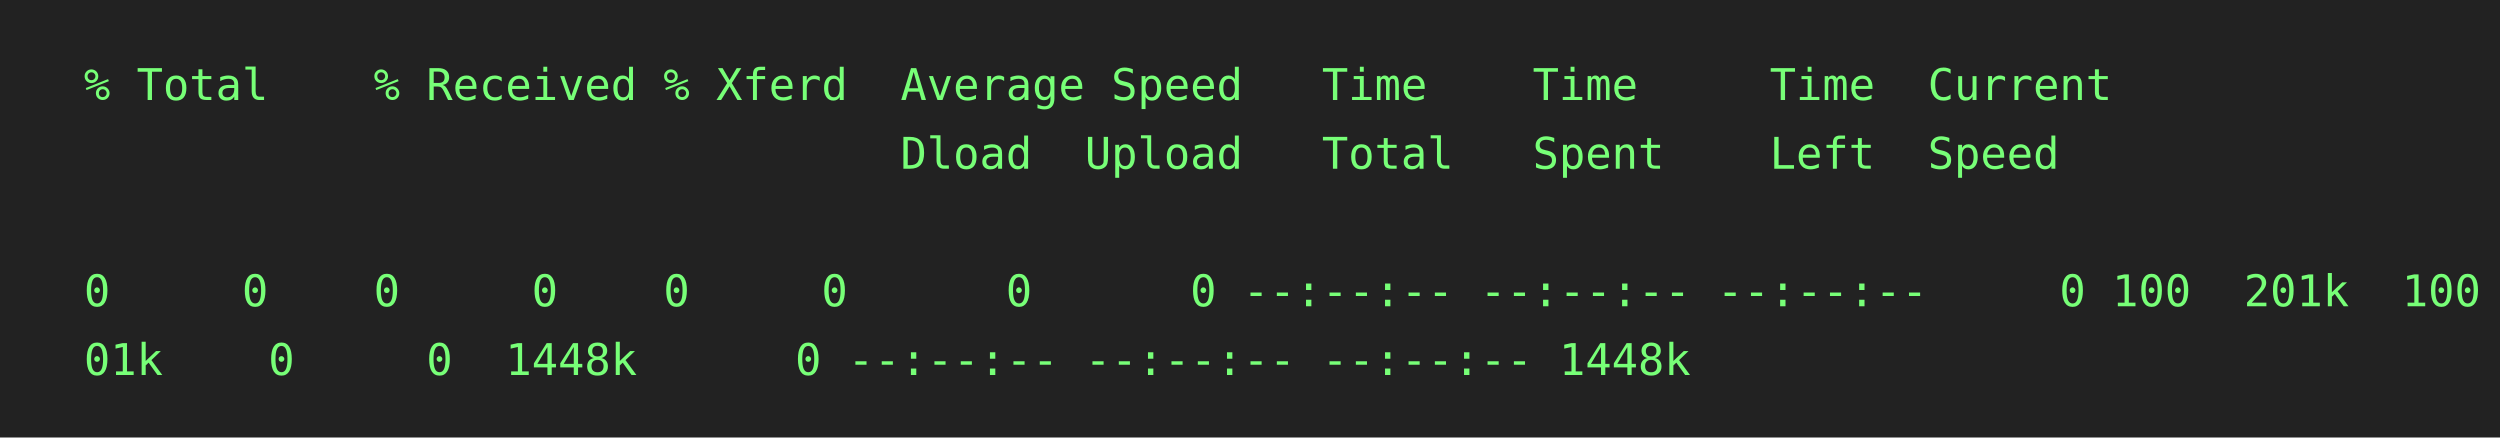
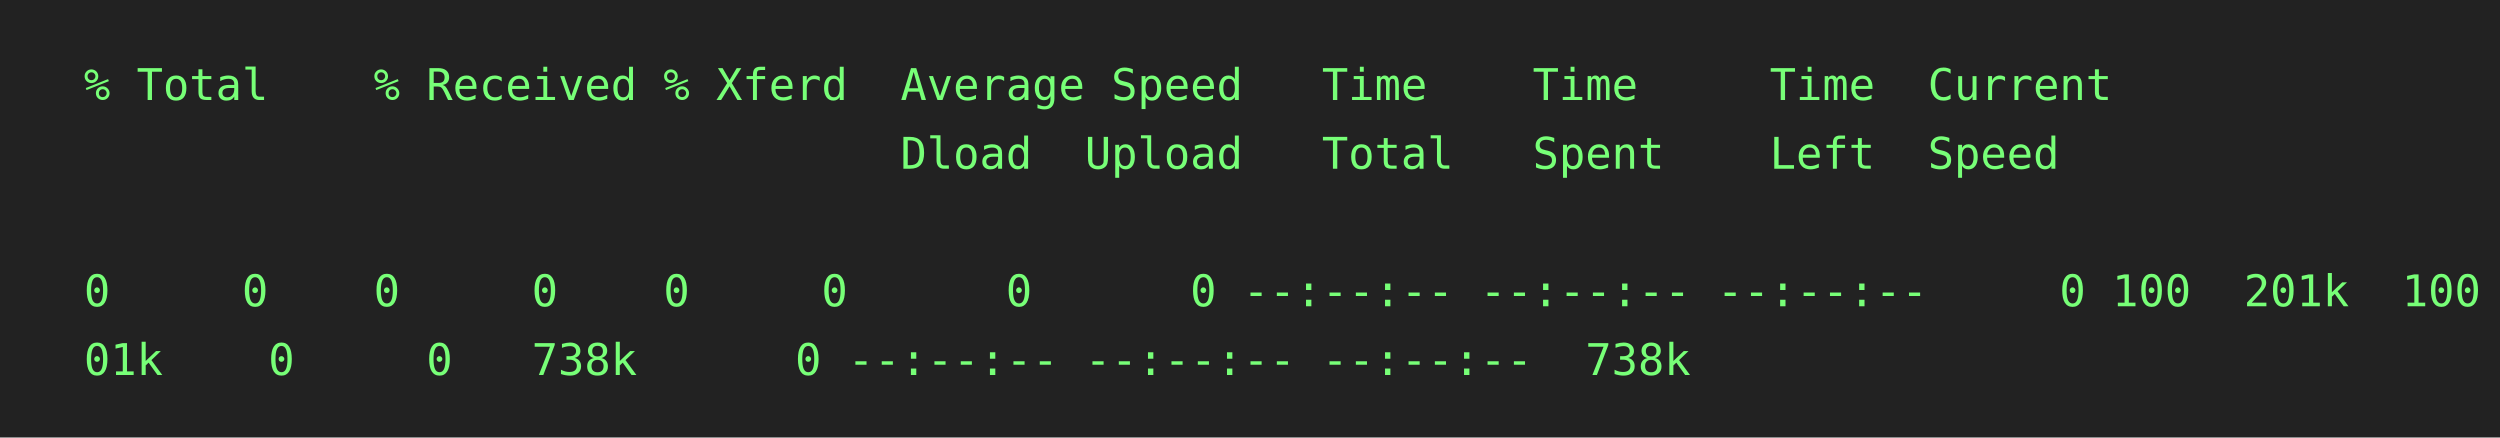
<svg xmlns="http://www.w3.org/2000/svg" height="140" width="800">
  <rect height="140" fill="#222" width="800" />
  <text fill="#7f7" font-family="consolas, menlo, monospace" font-size="14" xml:space="preserve">
    <tspan lengthAdjust="spacingAndGlyphs" textLength="768" x="10" y="32">  % Total    % Received % Xferd  Average Speed   Time    Time     Time  Current                  </tspan>
    <tspan lengthAdjust="spacingAndGlyphs" textLength="768" x="10" y="54">                                 Dload  Upload   Total   Spent    Left  Speed                    </tspan>
    <tspan lengthAdjust="spacingAndGlyphs" textLength="768" x="10" y="76">                                                                                                 </tspan>
    <tspan lengthAdjust="spacingAndGlyphs" textLength="768" x="10" y="98">  0     0    0     0    0     0      0      0 --:--:-- --:--:-- --:--:--     0
100  201k  100  2\</tspan>
-     <tspan lengthAdjust="spacingAndGlyphs" textLength="768" x="10" y="120">  01k    0     0  1448k      0 --:--:-- --:--:-- --:--:-- 1448k                                  </tspan>
+     <tspan lengthAdjust="spacingAndGlyphs" textLength="768" x="10" y="120">  01k    0     0   738k      0 --:--:-- --:--:-- --:--:--  738k                                  </tspan>
  </text>
</svg>
